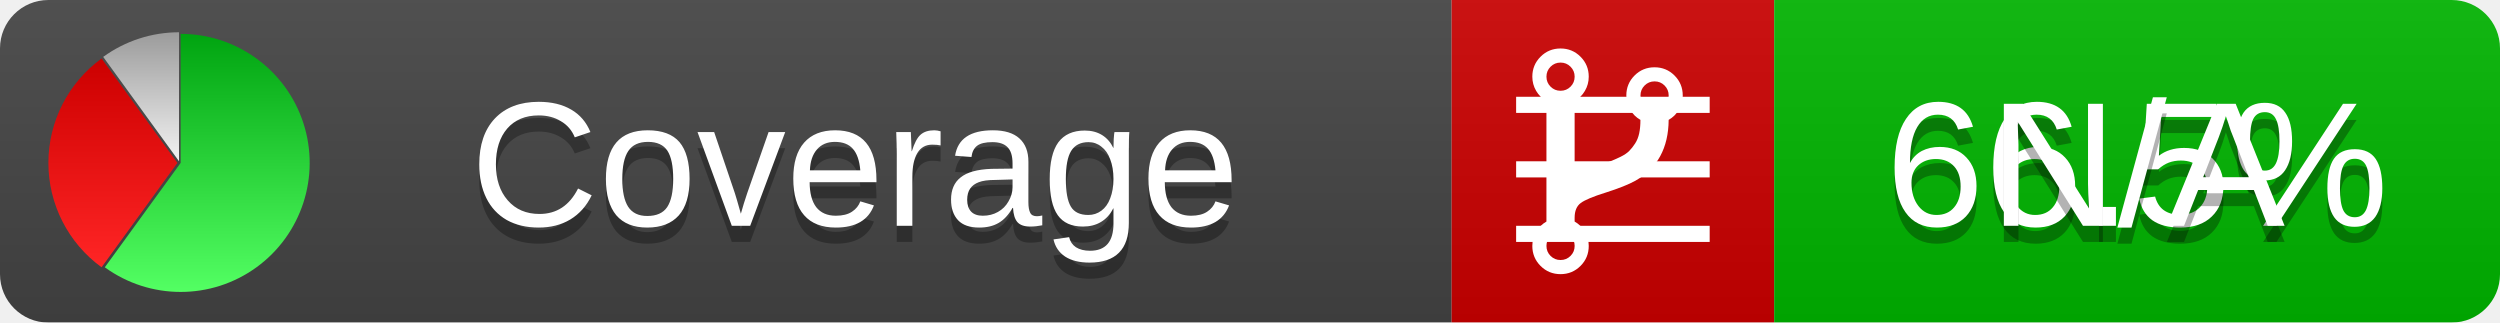
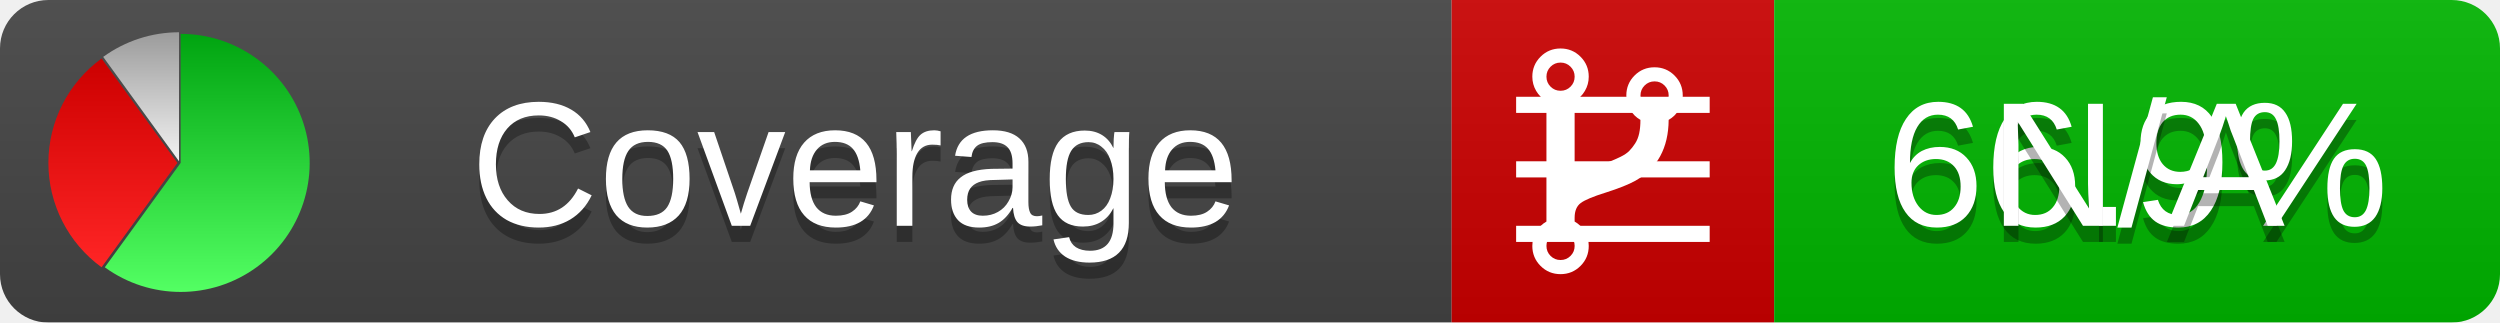
<svg xmlns="http://www.w3.org/2000/svg" xmlns:xlink="http://www.w3.org/1999/xlink" width="155" height="20">
  <style type="text/css">
          
            @keyframes fadeout {
              0 % { visibility: visible; opacity: 1; }
              40% { visibility: visible; opacity: 1; }
              50% { visibility: hidden; opacity: 0; }
              90% { visibility: hidden; opacity: 0; }
              100% { visibility: visible; opacity: 1; }
            }
            @keyframes fadein {
              0% { visibility: hidden; opacity: 0; }
              40% { visibility: hidden; opacity: 0; }
              50% { visibility: visible; opacity: 1; }
              90% { visibility: visible; opacity: 1; }
              100% { visibility: hidden; opacity: 0; }
            }
            .linecoverage {
                animation-duration: 10s;
                animation-name: fadeout;
                animation-iteration-count: infinite;
            }
            .branchcoverage {
                animation-duration: 10s;
                animation-name: fadein;
                animation-iteration-count: infinite;
            }
          
    </style>
  <defs>
    <linearGradient id="gradient" x2="0" y2="100%">
      <stop offset="0" stop-color="#bbb" stop-opacity=".1" />
      <stop offset="1" stop-opacity=".1" />
    </linearGradient>
    <linearGradient id="green" x2="0" y2="100%">
      <stop offset="0" stop-color="#00A410" />
      <stop offset="1" stop-color="#53FF63" />
    </linearGradient>
    <linearGradient id="red" x2="0" y2="100%">
      <stop offset="0" stop-color="#C00" />
      <stop offset="1" stop-color="#FF2525" />
    </linearGradient>
    <linearGradient id="gray" x2="0" y2="100%">
      <stop offset="0" stop-color="#9B9B9B" />
      <stop offset="1" stop-color="#F3F3F3" />
    </linearGradient>
    <mask id="mask">
      <rect width="155" height="20" rx="3" fill="#fff" />
    </mask>
    <g id="icon">
      <path style="fill:url(#green);" d="M205,202.5 l0,-200 a200,200 0 1,1 -117.558,361.803 z" />
      <path style="fill:url(#red);" d="M200,202.5 l-117.558,161.803 a200,200 0 0,1 0,-323.607 z" />
      <path style="fill:url(#gray);" d="M202.5,200 l-117.558,-161.803 a200,200 0 0,1 117.558,-38.196 z" />
    </g>
  </defs>
  <g mask="url(#mask)">
    <rect x="0" y="0" width="90" height="20" fill="#444" />
    <rect x="90" y="0" width="20" height="20" fill="#c00" />
    <rect x="110" y="0" width="45" height="20" fill="#00B600" />
    <rect x="0" y="0" width="155" height="20" fill="url(#gradient)" />
  </g>
  <g>
    <path class="linecoverage" stroke="#fff" d="M94 6.5 h12 M94 10.5 h12 M94 14.5 h12" />
    <path class="branchcoverage" fill="#fff" d="m 97.628,15.247 q 0,-0.364 -0.255,-0.619 -0.255,-0.255 -0.619,-0.255 -0.364,0 -0.619,0.255 -0.255,0.255 -0.255,0.619 0,0.364 0.255,0.619 0.255,0.255 0.619,0.255 0.364,0 0.619,-0.255 0.255,-0.255 0.255,-0.619 z m 0,-10.493 q 0,-0.364 -0.255,-0.619 -0.255,-0.255 -0.619,-0.255 -0.364,0 -0.619,0.255 -0.255,0.255 -0.255,0.619 0,0.364 0.255,0.619 0.255,0.255 0.619,0.255 0.364,0 0.619,-0.255 0.255,-0.255 0.255,-0.619 z m 5.83,1.166 q 0,-0.364 -0.255,-0.619 -0.255,-0.255 -0.619,-0.255 -0.364,0 -0.619,0.255 -0.255,0.255 -0.255,0.619 0,0.364 0.255,0.619 0.255,0.255 0.619,0.255 0.364,0 0.619,-0.255 0.255,-0.255 0.255,-0.619 z m 0.874,0 q 0,0.474 -0.237,0.879 -0.237,0.405 -0.638,0.633 -0.018,2.614 -2.059,3.771 -0.619,0.346 -1.849,0.738 -1.166,0.364 -1.544,0.647 -0.378,0.282 -0.378,0.911 l 0,0.237 q 0.401,0.228 0.638,0.633 0.237,0.405 0.237,0.879 0,0.729 -0.51,1.239 -0.51,0.51 -1.239,0.51 -0.729,0 -1.239,-0.51 -0.51,-0.51 -0.51,-1.239 0,-0.474 0.237,-0.879 0.237,-0.405 0.638,-0.633 l 0,-7.469 q -0.401,-0.228 -0.638,-0.633 -0.237,-0.405 -0.237,-0.879 0,-0.729 0.51,-1.239 0.51,-0.51 1.239,-0.51 0.729,0 1.239,0.51 0.51,0.51 0.51,1.239 0,0.474 -0.237,0.879 -0.237,0.405 -0.638,0.633 l 0,4.527 q 0.492,-0.237 1.403,-0.519 0.501,-0.155 0.797,-0.269 0.296,-0.114 0.642,-0.282 0.346,-0.169 0.537,-0.36 0.191,-0.191 0.369,-0.465 0.178,-0.273 0.255,-0.633 0.077,-0.36 0.077,-0.833 -0.401,-0.228 -0.638,-0.633 -0.237,-0.405 -0.237,-0.879 0,-0.729 0.51,-1.239 0.51,-0.51 1.239,-0.51 0.729,0 1.239,0.51 0.51,0.51 0.51,1.239 z" />
  </g>
  <g fill="#fff" text-anchor="middle" font-family="Verdana,Arial,Geneva,sans-serif" font-size="11">
    <a xlink:href="https://github.com/danielpalme/ReportGenerator" target="_top">
      <use xlink:href="#icon" transform="translate(3,2) scale(.04)" />
    </a>
    <text x="53" y="15" fill="#010101" fill-opacity=".3">Coverage</text>
    <text x="53" y="14" fill="#fff">Coverage</text>
-     <text class="linecoverage" x="132.5" y="15" fill="#010101" fill-opacity=".3">66.5%</text>
-     <text class="linecoverage" x="132.5" y="14">66.5%</text>
+     <text class="linecoverage" x="132.5" y="15" fill="#010101" fill-opacity=".3">66.9%</text>
+     <text class="linecoverage" x="132.5" y="14">66.9%</text>
    <text class="branchcoverage" x="132.5" y="15" fill="#010101" fill-opacity=".3">N/A</text>
    <text class="branchcoverage" x="132.5" y="14">N/A</text>
  </g>
  <g>
    <rect class="linecoverage" x="90" y="0" width="65" height="20" fill-opacity="0" />
    <rect class="branchcoverage" x="90" y="0" width="65" height="20" fill-opacity="0" />
  </g>
</svg>
